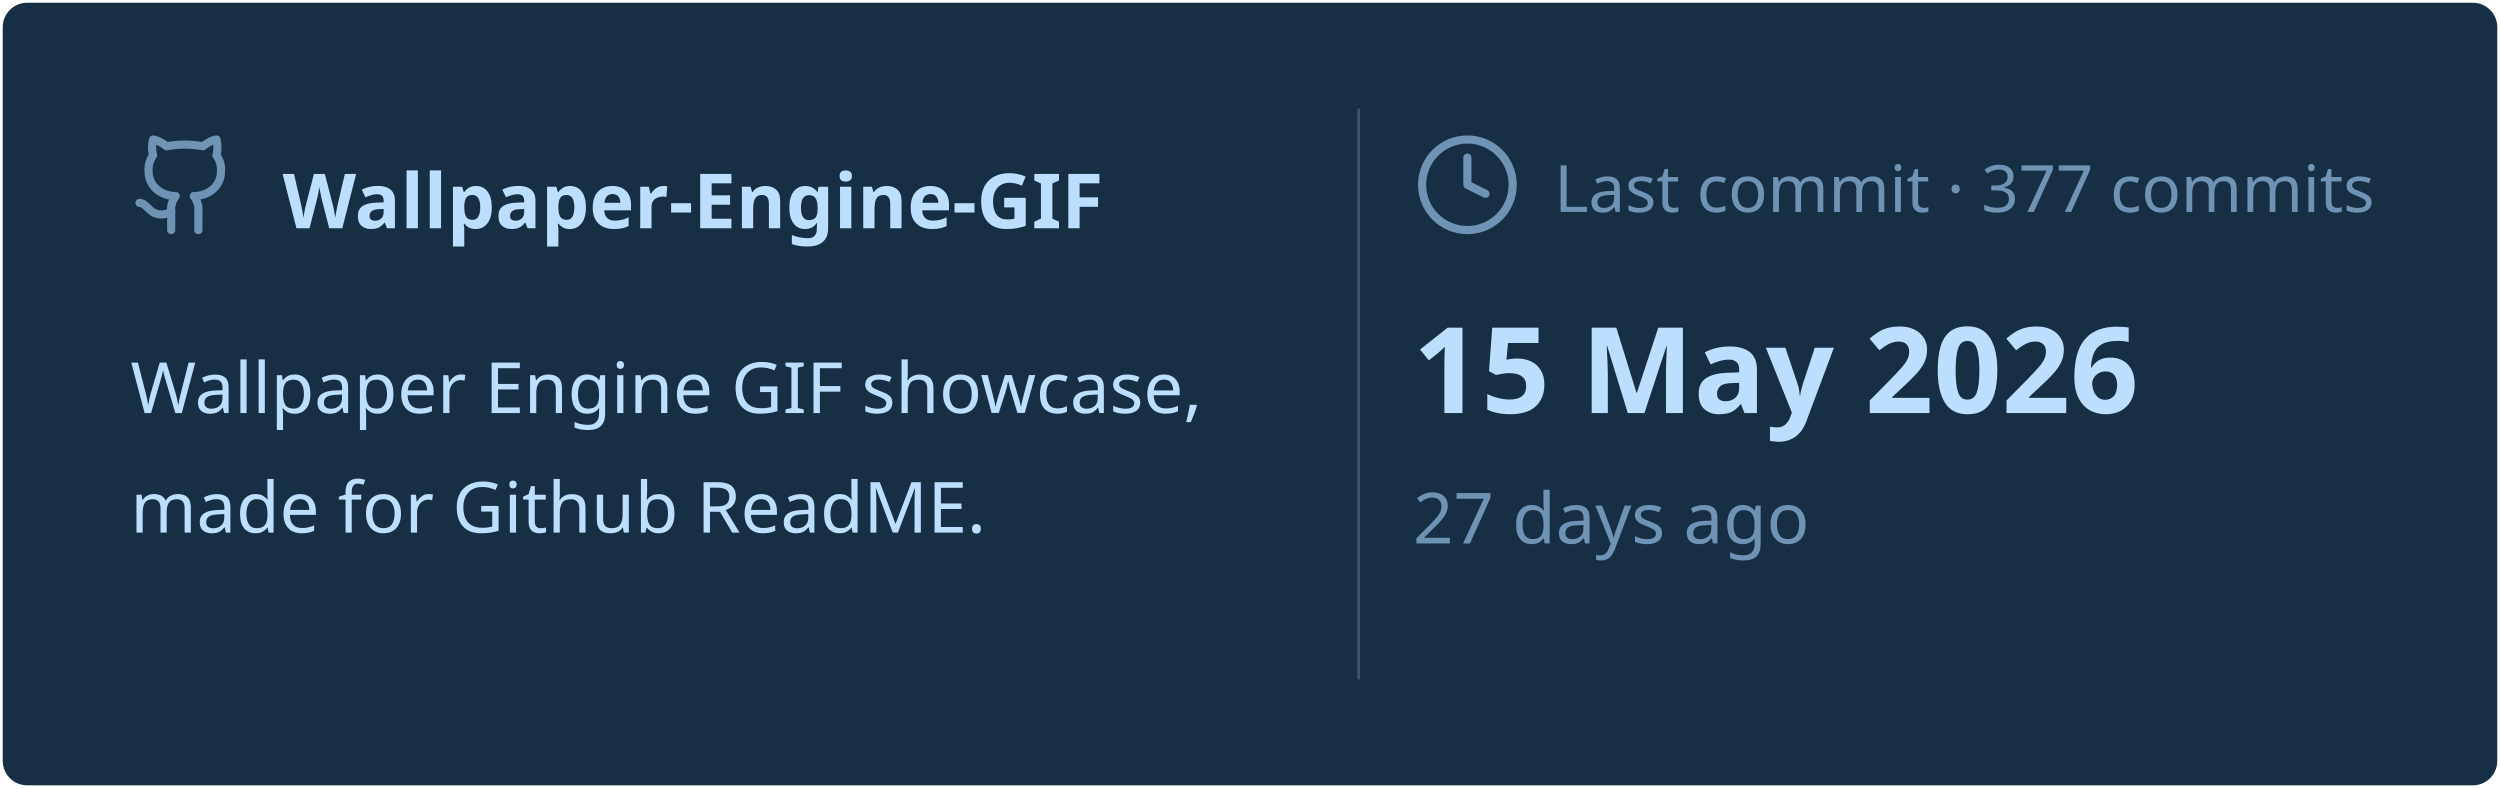
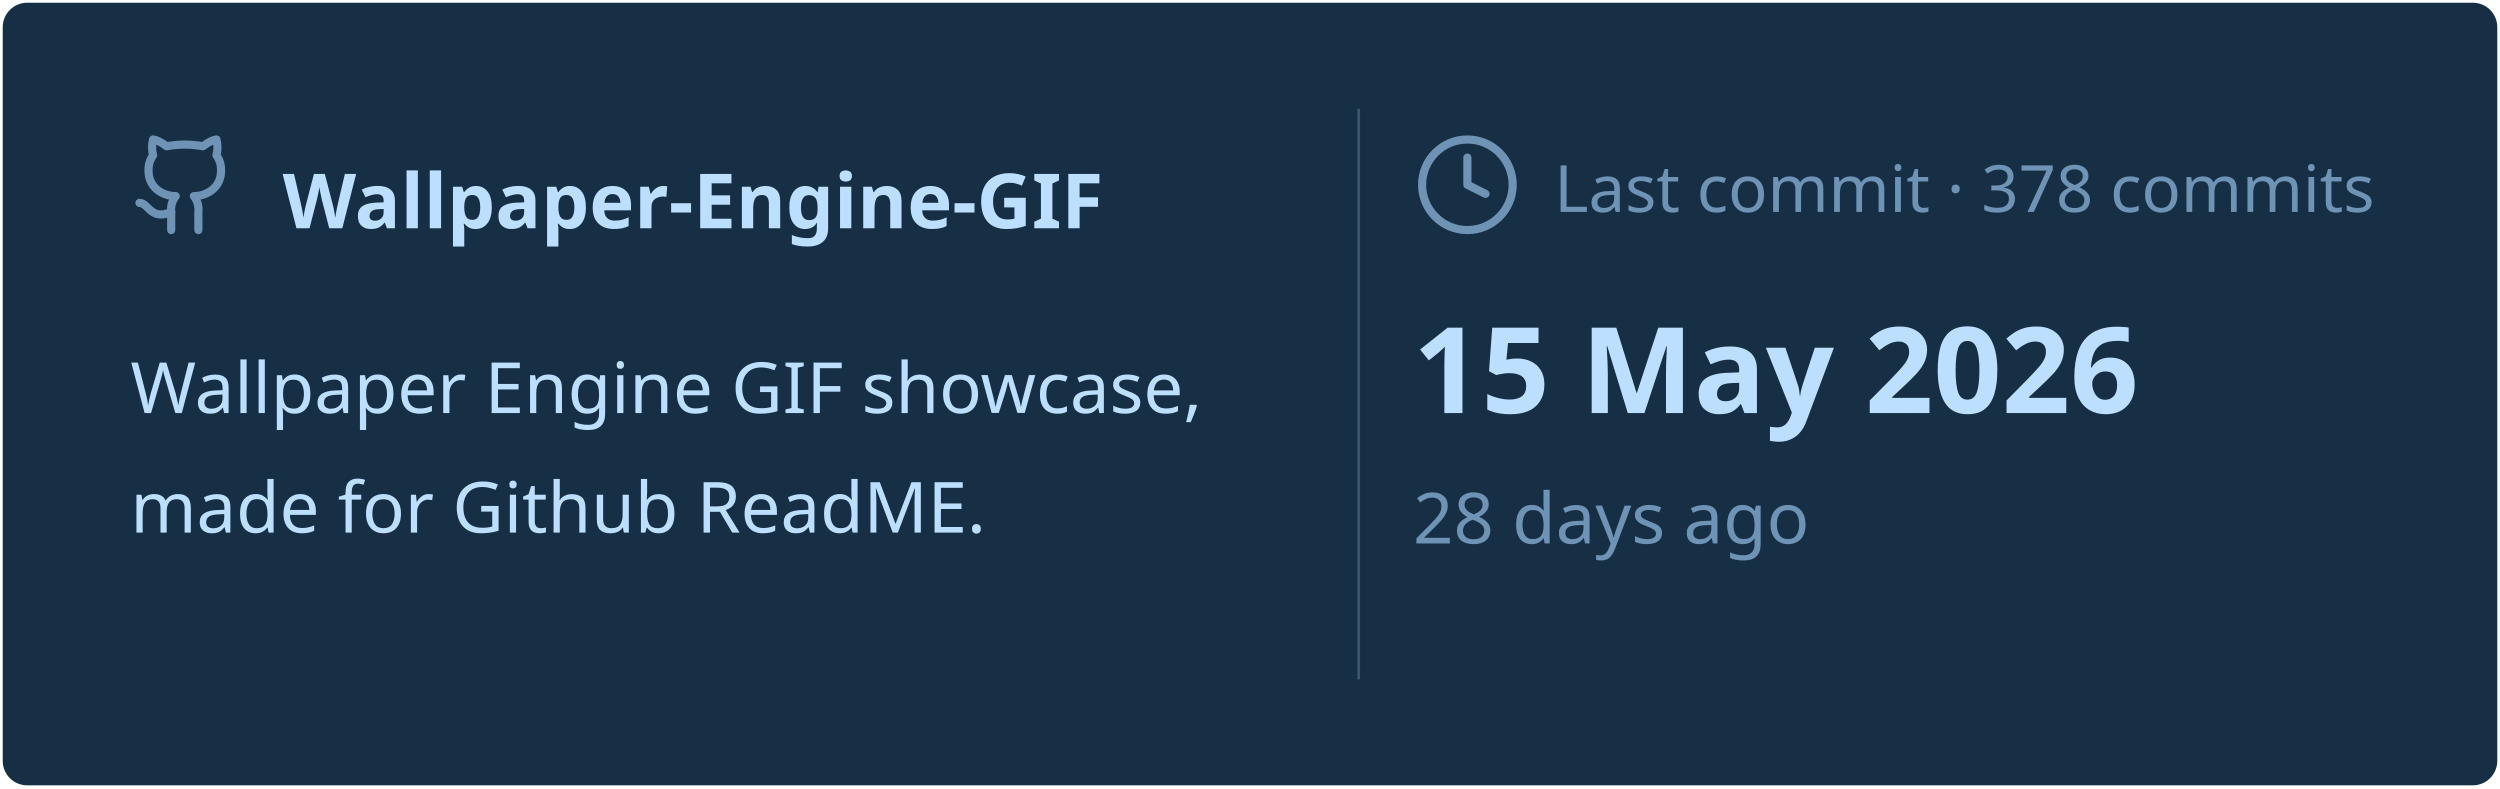
<svg xmlns="http://www.w3.org/2000/svg" viewBox="0 0 460 145" width="460px" height="145px">
  <rect stroke="#000000" stroke-opacity="0" fill="#172F45" rx="4.5" x="0.5" y="0.5" width="459" height="144" />
  <g transform="translate(24, 42)">
    <svg x="0" y="-18" width="20" height="20" viewBox="0 0 24 24" fill="none" stroke="#6E93B5" stroke-width="1.8" stroke-linecap="round" stroke-linejoin="round">
      <path d="M15 22v-4a4.8 4.8 0 0 0-1-3.5c3 0 6-2 6-5.5.08-1.25-.27-2.48-1-3.5.28-1.15.28-2.35 0-3.5 0 0-1 0-3 1.5-2.64-.5-5.36-.5-8 0C6 2 5 2 5 2c-.3 1.15-.3 2.35 0 3.5A5.403 5.403 0 0 0 4 9c0 3.5 3 5.5 6 5.5-.39.49-.68 1.05-.85 1.65-.17.6-.22 1.23-.15 1.85v4" />
      <path d="M9 18c-4.51 2-5-2-7-2" />
    </svg>
    <text x="28" y="0" font-family="&quot;Segoe UI&quot;, Ubuntu, sans-serif" font-size="14" font-weight="700" fill="#BDDFFF">Wallpaper-Engine-GIF</text>
  </g>
  <text x="24" y="76" font-family="&quot;Segoe UI&quot;, Ubuntu, sans-serif" font-size="13" font-weight="400" fill="#BDDFFF">Wallpaper Engine GIF showcase,</text>
  <text x="24" y="98" font-family="&quot;Segoe UI&quot;, Ubuntu, sans-serif" font-size="13" font-weight="400" fill="#BDDFFF">made for Github ReadME.</text>
  <line x1="250" y1="20" x2="250" y2="125" stroke="#6E93B5" stroke-width="0.5" stroke-opacity="0.4" />
  <svg x="260" y="24" width="20" height="20" viewBox="0 0 24 24" fill="none" stroke="#6E93B5" stroke-width="1.8" stroke-linecap="round" stroke-linejoin="round">
    <circle cx="12" cy="12" r="10" />
    <polyline points="12 6 12 12 16 14" />
  </svg>
-   <text x="286" y="39" font-family="&quot;Segoe UI&quot;, Ubuntu, sans-serif" font-size="12" font-weight="400" fill="#6E93B5">Last commit · 377 commits</text>
+   <text x="286" y="39" font-family="&quot;Segoe UI&quot;, Ubuntu, sans-serif" font-size="12" font-weight="400" fill="#6E93B5">Last commit · 378 commits</text>
  <text x="260" y="76" font-family="&quot;Segoe UI&quot;, Ubuntu, sans-serif" font-size="22" font-weight="700" fill="#BDDFFF">15 May 2026</text>
-   <text x="260" y="100" font-family="&quot;Segoe UI&quot;, Ubuntu, sans-serif" font-size="13" font-weight="400" fill="#6E93B5">27 days ago</text>
+   <text x="260" y="100" font-family="&quot;Segoe UI&quot;, Ubuntu, sans-serif" font-size="13" font-weight="400" fill="#6E93B5">28 days ago</text>
</svg>
